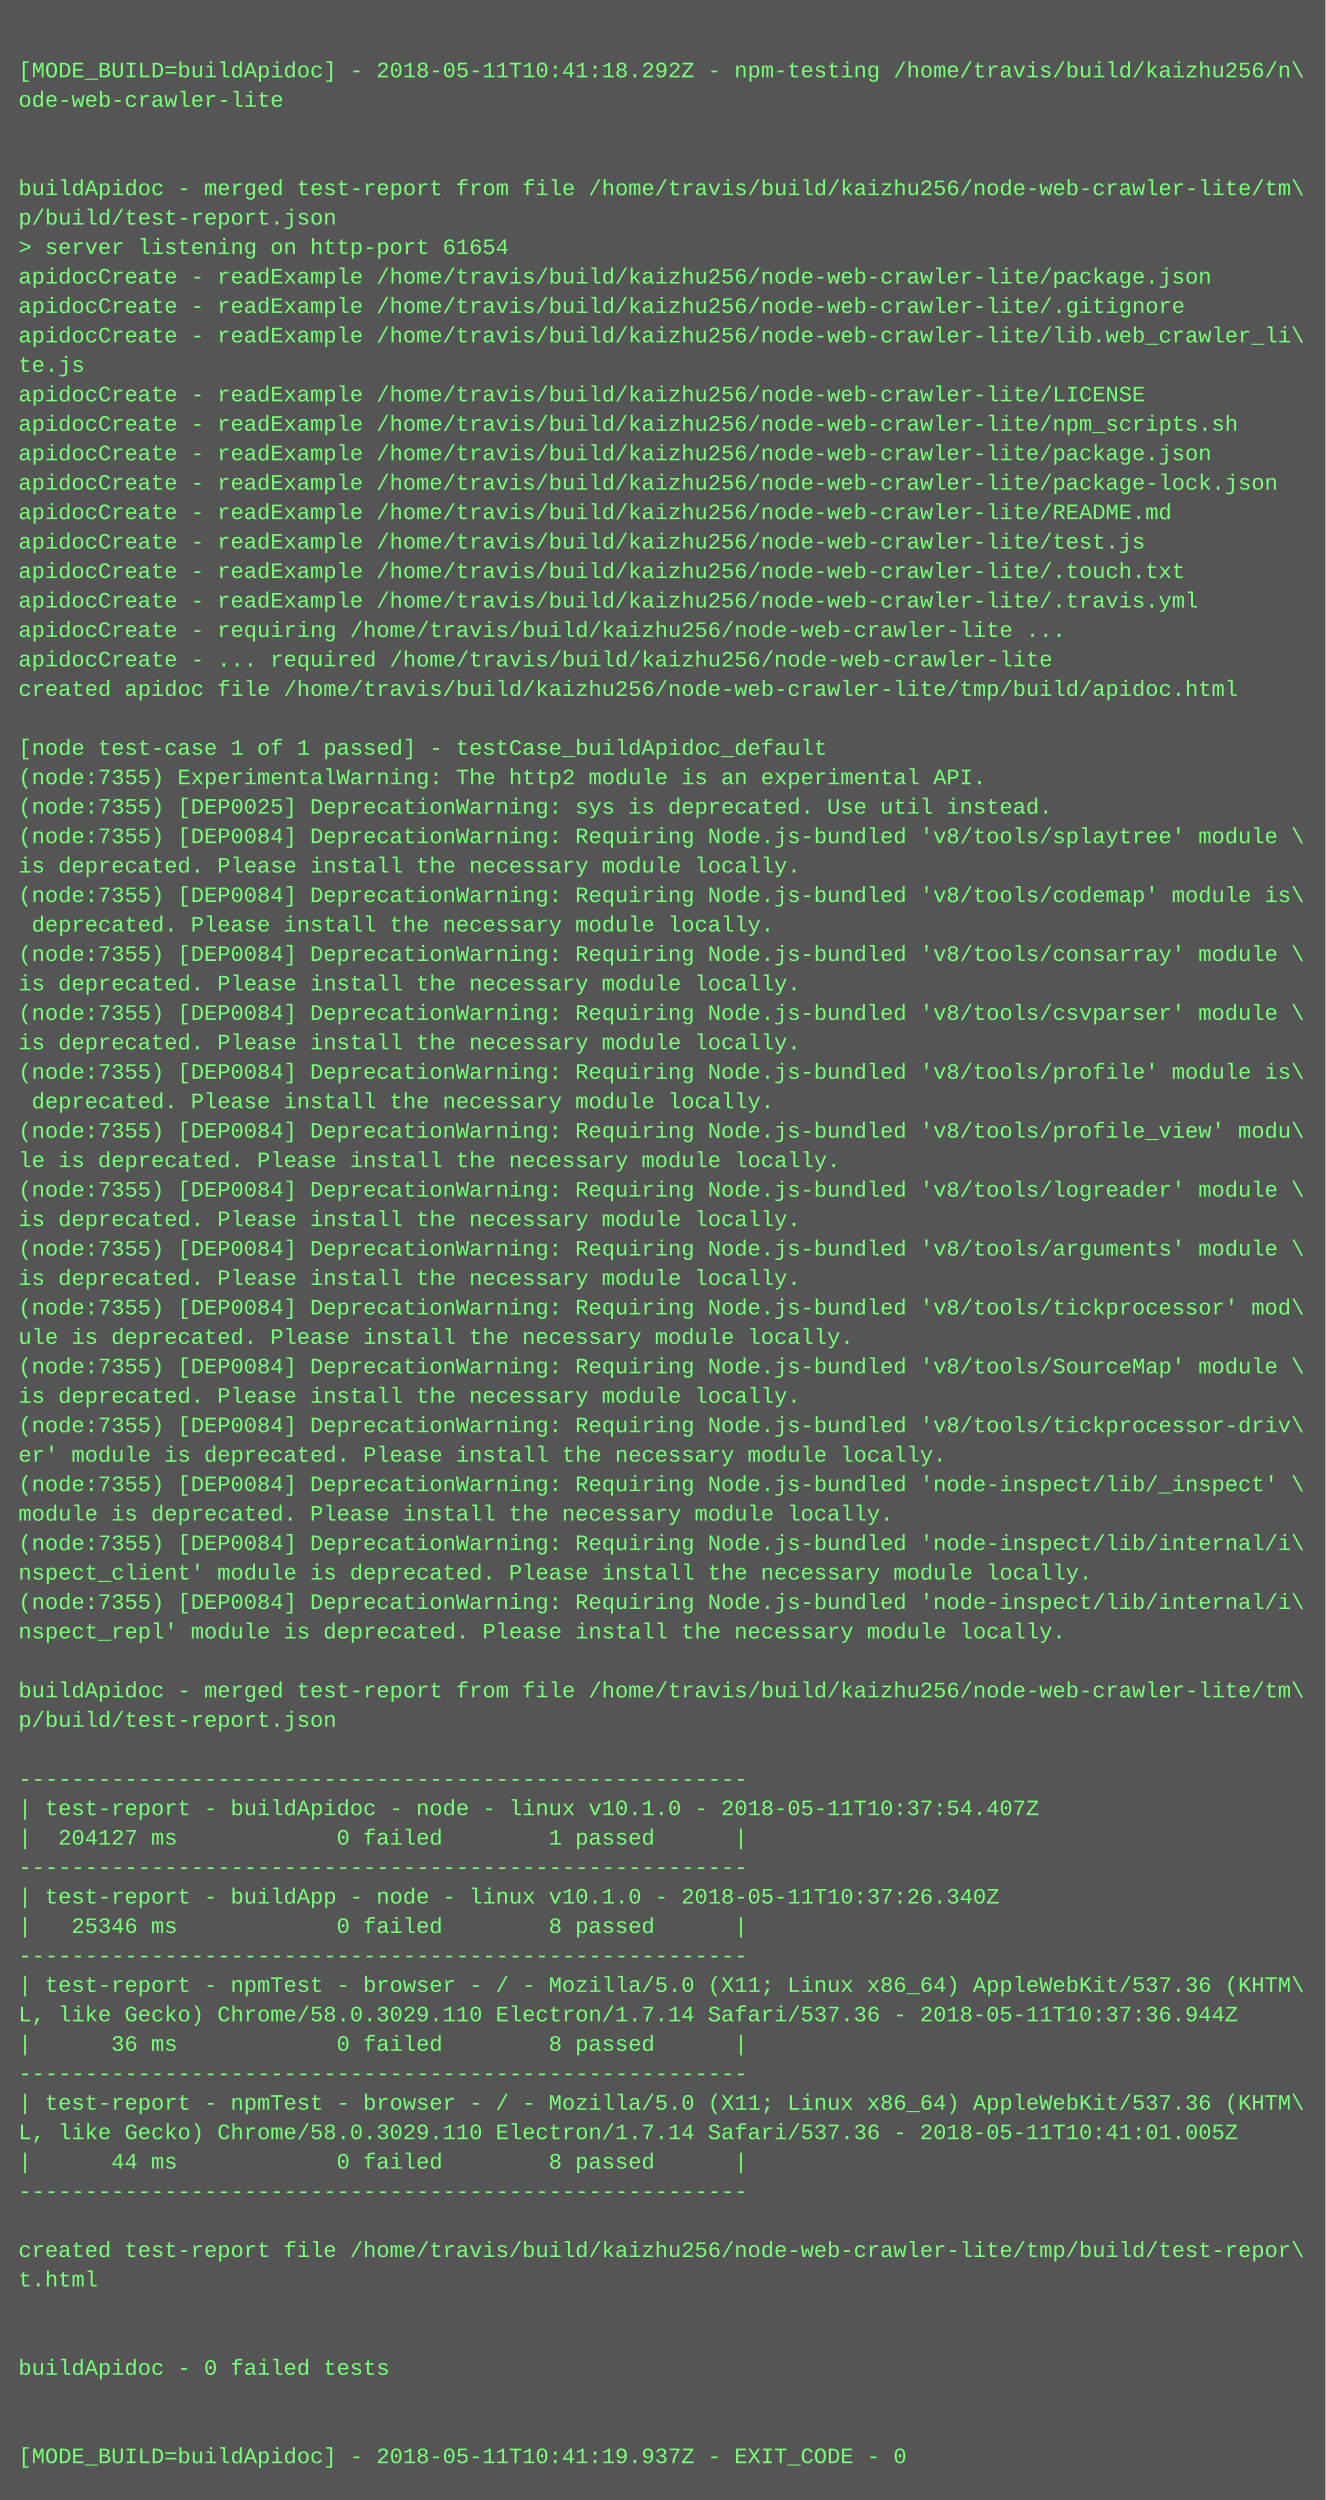
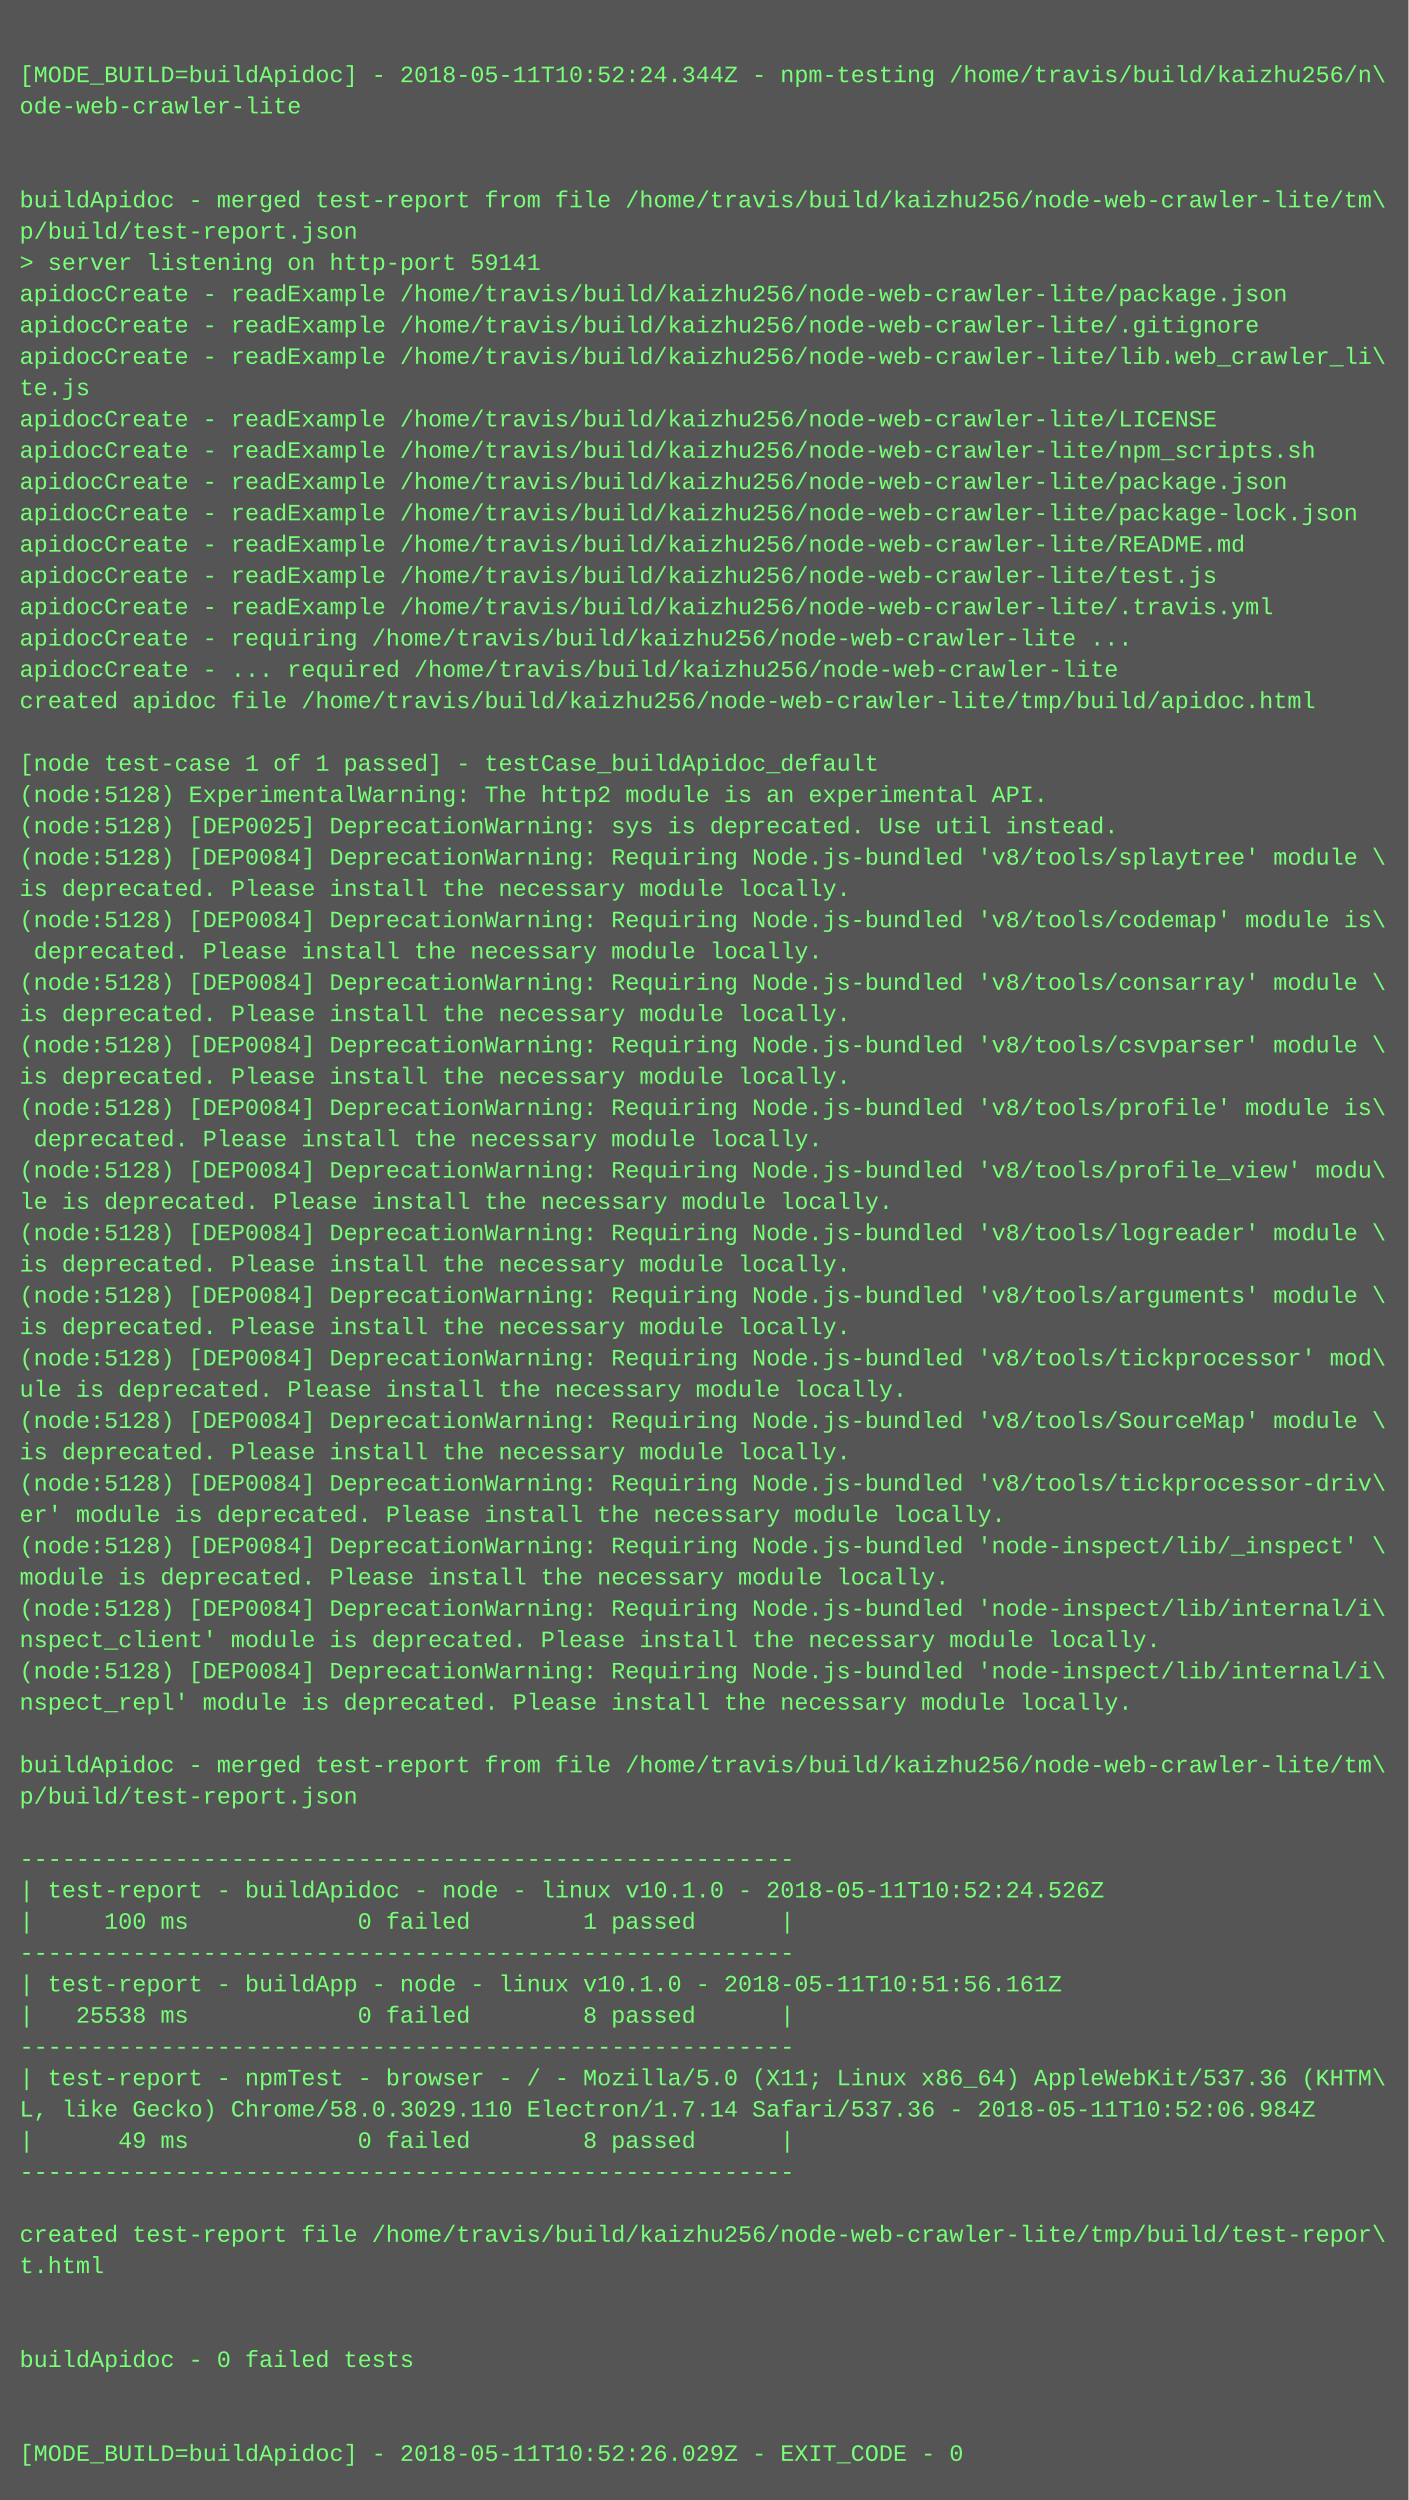
- <svg xmlns="http://www.w3.org/2000/svg" height="1358" width="720">
-   <rect height="1358" fill="#555" width="720" />
+ <svg xmlns="http://www.w3.org/2000/svg" height="1278" width="720">
+   <rect height="1278" fill="#555" width="720" />
  <text fill="#7f7" font-family="Courier New" font-size="12" xml:space="preserve">
    <tspan x="10" y="26" />
-     <tspan x="10" y="42">[MODE_BUILD=buildApidoc] - 2018-05-11T10:41:18.292Z - npm-testing /home/travis/build/kaizhu256/n\</tspan>
+     <tspan x="10" y="42">[MODE_BUILD=buildApidoc] - 2018-05-11T10:52:24.344Z - npm-testing /home/travis/build/kaizhu256/n\</tspan>
    <tspan x="10" y="58">ode-web-crawler-lite</tspan>
    <tspan x="10" y="74" />
    <tspan x="10" y="90" />
    <tspan x="10" y="106">buildApidoc - merged test-report from file /home/travis/build/kaizhu256/node-web-crawler-lite/tm\</tspan>
    <tspan x="10" y="122">p/build/test-report.json</tspan>
-     <tspan x="10" y="138">&gt; server listening on http-port 61654</tspan>
+     <tspan x="10" y="138">&gt; server listening on http-port 59141</tspan>
    <tspan x="10" y="154">apidocCreate - readExample /home/travis/build/kaizhu256/node-web-crawler-lite/package.json</tspan>
    <tspan x="10" y="170">apidocCreate - readExample /home/travis/build/kaizhu256/node-web-crawler-lite/.gitignore</tspan>
    <tspan x="10" y="186">apidocCreate - readExample /home/travis/build/kaizhu256/node-web-crawler-lite/lib.web_crawler_li\</tspan>
    <tspan x="10" y="202">te.js</tspan>
    <tspan x="10" y="218">apidocCreate - readExample /home/travis/build/kaizhu256/node-web-crawler-lite/LICENSE</tspan>
    <tspan x="10" y="234">apidocCreate - readExample /home/travis/build/kaizhu256/node-web-crawler-lite/npm_scripts.sh</tspan>
    <tspan x="10" y="250">apidocCreate - readExample /home/travis/build/kaizhu256/node-web-crawler-lite/package.json</tspan>
    <tspan x="10" y="266">apidocCreate - readExample /home/travis/build/kaizhu256/node-web-crawler-lite/package-lock.json</tspan>
    <tspan x="10" y="282">apidocCreate - readExample /home/travis/build/kaizhu256/node-web-crawler-lite/README.md</tspan>
    <tspan x="10" y="298">apidocCreate - readExample /home/travis/build/kaizhu256/node-web-crawler-lite/test.js</tspan>
-     <tspan x="10" y="314">apidocCreate - readExample /home/travis/build/kaizhu256/node-web-crawler-lite/.touch.txt</tspan>
-     <tspan x="10" y="330">apidocCreate - readExample /home/travis/build/kaizhu256/node-web-crawler-lite/.travis.yml</tspan>
-     <tspan x="10" y="346">apidocCreate - requiring /home/travis/build/kaizhu256/node-web-crawler-lite ...</tspan>
-     <tspan x="10" y="362">apidocCreate - ... required /home/travis/build/kaizhu256/node-web-crawler-lite</tspan>
-     <tspan x="10" y="378">created apidoc file /home/travis/build/kaizhu256/node-web-crawler-lite/tmp/build/apidoc.html</tspan>
-     <tspan x="10" y="394" />
-     <tspan x="10" y="410">[node test-case 1 of 1 passed] - testCase_buildApidoc_default</tspan>
-     <tspan x="10" y="426">(node:7355) ExperimentalWarning: The http2 module is an experimental API.</tspan>
-     <tspan x="10" y="442">(node:7355) [DEP0025] DeprecationWarning: sys is deprecated. Use util instead.</tspan>
-     <tspan x="10" y="458">(node:7355) [DEP0084] DeprecationWarning: Requiring Node.js-bundled 'v8/tools/splaytree' module \</tspan>
-     <tspan x="10" y="474">is deprecated. Please install the necessary module locally.</tspan>
-     <tspan x="10" y="490">(node:7355) [DEP0084] DeprecationWarning: Requiring Node.js-bundled 'v8/tools/codemap' module is\</tspan>
-     <tspan x="10" y="506"> deprecated. Please install the necessary module locally.</tspan>
-     <tspan x="10" y="522">(node:7355) [DEP0084] DeprecationWarning: Requiring Node.js-bundled 'v8/tools/consarray' module \</tspan>
-     <tspan x="10" y="538">is deprecated. Please install the necessary module locally.</tspan>
-     <tspan x="10" y="554">(node:7355) [DEP0084] DeprecationWarning: Requiring Node.js-bundled 'v8/tools/csvparser' module \</tspan>
-     <tspan x="10" y="570">is deprecated. Please install the necessary module locally.</tspan>
-     <tspan x="10" y="586">(node:7355) [DEP0084] DeprecationWarning: Requiring Node.js-bundled 'v8/tools/profile' module is\</tspan>
-     <tspan x="10" y="602"> deprecated. Please install the necessary module locally.</tspan>
-     <tspan x="10" y="618">(node:7355) [DEP0084] DeprecationWarning: Requiring Node.js-bundled 'v8/tools/profile_view' modu\</tspan>
-     <tspan x="10" y="634">le is deprecated. Please install the necessary module locally.</tspan>
-     <tspan x="10" y="650">(node:7355) [DEP0084] DeprecationWarning: Requiring Node.js-bundled 'v8/tools/logreader' module \</tspan>
-     <tspan x="10" y="666">is deprecated. Please install the necessary module locally.</tspan>
-     <tspan x="10" y="682">(node:7355) [DEP0084] DeprecationWarning: Requiring Node.js-bundled 'v8/tools/arguments' module \</tspan>
-     <tspan x="10" y="698">is deprecated. Please install the necessary module locally.</tspan>
-     <tspan x="10" y="714">(node:7355) [DEP0084] DeprecationWarning: Requiring Node.js-bundled 'v8/tools/tickprocessor' mod\</tspan>
-     <tspan x="10" y="730">ule is deprecated. Please install the necessary module locally.</tspan>
-     <tspan x="10" y="746">(node:7355) [DEP0084] DeprecationWarning: Requiring Node.js-bundled 'v8/tools/SourceMap' module \</tspan>
-     <tspan x="10" y="762">is deprecated. Please install the necessary module locally.</tspan>
-     <tspan x="10" y="778">(node:7355) [DEP0084] DeprecationWarning: Requiring Node.js-bundled 'v8/tools/tickprocessor-driv\</tspan>
-     <tspan x="10" y="794">er' module is deprecated. Please install the necessary module locally.</tspan>
-     <tspan x="10" y="810">(node:7355) [DEP0084] DeprecationWarning: Requiring Node.js-bundled 'node-inspect/lib/_inspect' \</tspan>
-     <tspan x="10" y="826">module is deprecated. Please install the necessary module locally.</tspan>
-     <tspan x="10" y="842">(node:7355) [DEP0084] DeprecationWarning: Requiring Node.js-bundled 'node-inspect/lib/internal/i\</tspan>
-     <tspan x="10" y="858">nspect_client' module is deprecated. Please install the necessary module locally.</tspan>
-     <tspan x="10" y="874">(node:7355) [DEP0084] DeprecationWarning: Requiring Node.js-bundled 'node-inspect/lib/internal/i\</tspan>
-     <tspan x="10" y="890">nspect_repl' module is deprecated. Please install the necessary module locally.</tspan>
-     <tspan x="10" y="906" />
-     <tspan x="10" y="922">buildApidoc - merged test-report from file /home/travis/build/kaizhu256/node-web-crawler-lite/tm\</tspan>
-     <tspan x="10" y="938">p/build/test-report.json</tspan>
-     <tspan x="10" y="954" />
-     <tspan x="10" y="970">-------------------------------------------------------</tspan>
-     <tspan x="10" y="986">| test-report - buildApidoc - node - linux v10.1.0 - 2018-05-11T10:37:54.407Z</tspan>
-     <tspan x="10" y="1002">|  204127 ms            0 failed        1 passed      |</tspan>
-     <tspan x="10" y="1018">-------------------------------------------------------</tspan>
-     <tspan x="10" y="1034">| test-report - buildApp - node - linux v10.1.0 - 2018-05-11T10:37:26.340Z</tspan>
-     <tspan x="10" y="1050">|   25346 ms            0 failed        8 passed      |</tspan>
-     <tspan x="10" y="1066">-------------------------------------------------------</tspan>
-     <tspan x="10" y="1082">| test-report - npmTest - browser - / - Mozilla/5.0 (X11; Linux x86_64) AppleWebKit/537.36 (KHTM\</tspan>
-     <tspan x="10" y="1098">L, like Gecko) Chrome/58.0.3029.110 Electron/1.7.14 Safari/537.36 - 2018-05-11T10:37:36.944Z</tspan>
-     <tspan x="10" y="1114">|      36 ms            0 failed        8 passed      |</tspan>
-     <tspan x="10" y="1130">-------------------------------------------------------</tspan>
-     <tspan x="10" y="1146">| test-report - npmTest - browser - / - Mozilla/5.0 (X11; Linux x86_64) AppleWebKit/537.36 (KHTM\</tspan>
-     <tspan x="10" y="1162">L, like Gecko) Chrome/58.0.3029.110 Electron/1.7.14 Safari/537.36 - 2018-05-11T10:41:01.005Z</tspan>
-     <tspan x="10" y="1178">|      44 ms            0 failed        8 passed      |</tspan>
-     <tspan x="10" y="1194">-------------------------------------------------------</tspan>
-     <tspan x="10" y="1210" />
-     <tspan x="10" y="1226">created test-report file /home/travis/build/kaizhu256/node-web-crawler-lite/tmp/build/test-repor\</tspan>
-     <tspan x="10" y="1242">t.html</tspan>
-     <tspan x="10" y="1258" />
-     <tspan x="10" y="1274" />
-     <tspan x="10" y="1290">buildApidoc - 0 failed tests</tspan>
-     <tspan x="10" y="1306" />
-     <tspan x="10" y="1322" />
-     <tspan x="10" y="1338">[MODE_BUILD=buildApidoc] - 2018-05-11T10:41:19.937Z - EXIT_CODE - 0</tspan>
+     <tspan x="10" y="314">apidocCreate - readExample /home/travis/build/kaizhu256/node-web-crawler-lite/.travis.yml</tspan>
+     <tspan x="10" y="330">apidocCreate - requiring /home/travis/build/kaizhu256/node-web-crawler-lite ...</tspan>
+     <tspan x="10" y="346">apidocCreate - ... required /home/travis/build/kaizhu256/node-web-crawler-lite</tspan>
+     <tspan x="10" y="362">created apidoc file /home/travis/build/kaizhu256/node-web-crawler-lite/tmp/build/apidoc.html</tspan>
+     <tspan x="10" y="378" />
+     <tspan x="10" y="394">[node test-case 1 of 1 passed] - testCase_buildApidoc_default</tspan>
+     <tspan x="10" y="410">(node:5128) ExperimentalWarning: The http2 module is an experimental API.</tspan>
+     <tspan x="10" y="426">(node:5128) [DEP0025] DeprecationWarning: sys is deprecated. Use util instead.</tspan>
+     <tspan x="10" y="442">(node:5128) [DEP0084] DeprecationWarning: Requiring Node.js-bundled 'v8/tools/splaytree' module \</tspan>
+     <tspan x="10" y="458">is deprecated. Please install the necessary module locally.</tspan>
+     <tspan x="10" y="474">(node:5128) [DEP0084] DeprecationWarning: Requiring Node.js-bundled 'v8/tools/codemap' module is\</tspan>
+     <tspan x="10" y="490"> deprecated. Please install the necessary module locally.</tspan>
+     <tspan x="10" y="506">(node:5128) [DEP0084] DeprecationWarning: Requiring Node.js-bundled 'v8/tools/consarray' module \</tspan>
+     <tspan x="10" y="522">is deprecated. Please install the necessary module locally.</tspan>
+     <tspan x="10" y="538">(node:5128) [DEP0084] DeprecationWarning: Requiring Node.js-bundled 'v8/tools/csvparser' module \</tspan>
+     <tspan x="10" y="554">is deprecated. Please install the necessary module locally.</tspan>
+     <tspan x="10" y="570">(node:5128) [DEP0084] DeprecationWarning: Requiring Node.js-bundled 'v8/tools/profile' module is\</tspan>
+     <tspan x="10" y="586"> deprecated. Please install the necessary module locally.</tspan>
+     <tspan x="10" y="602">(node:5128) [DEP0084] DeprecationWarning: Requiring Node.js-bundled 'v8/tools/profile_view' modu\</tspan>
+     <tspan x="10" y="618">le is deprecated. Please install the necessary module locally.</tspan>
+     <tspan x="10" y="634">(node:5128) [DEP0084] DeprecationWarning: Requiring Node.js-bundled 'v8/tools/logreader' module \</tspan>
+     <tspan x="10" y="650">is deprecated. Please install the necessary module locally.</tspan>
+     <tspan x="10" y="666">(node:5128) [DEP0084] DeprecationWarning: Requiring Node.js-bundled 'v8/tools/arguments' module \</tspan>
+     <tspan x="10" y="682">is deprecated. Please install the necessary module locally.</tspan>
+     <tspan x="10" y="698">(node:5128) [DEP0084] DeprecationWarning: Requiring Node.js-bundled 'v8/tools/tickprocessor' mod\</tspan>
+     <tspan x="10" y="714">ule is deprecated. Please install the necessary module locally.</tspan>
+     <tspan x="10" y="730">(node:5128) [DEP0084] DeprecationWarning: Requiring Node.js-bundled 'v8/tools/SourceMap' module \</tspan>
+     <tspan x="10" y="746">is deprecated. Please install the necessary module locally.</tspan>
+     <tspan x="10" y="762">(node:5128) [DEP0084] DeprecationWarning: Requiring Node.js-bundled 'v8/tools/tickprocessor-driv\</tspan>
+     <tspan x="10" y="778">er' module is deprecated. Please install the necessary module locally.</tspan>
+     <tspan x="10" y="794">(node:5128) [DEP0084] DeprecationWarning: Requiring Node.js-bundled 'node-inspect/lib/_inspect' \</tspan>
+     <tspan x="10" y="810">module is deprecated. Please install the necessary module locally.</tspan>
+     <tspan x="10" y="826">(node:5128) [DEP0084] DeprecationWarning: Requiring Node.js-bundled 'node-inspect/lib/internal/i\</tspan>
+     <tspan x="10" y="842">nspect_client' module is deprecated. Please install the necessary module locally.</tspan>
+     <tspan x="10" y="858">(node:5128) [DEP0084] DeprecationWarning: Requiring Node.js-bundled 'node-inspect/lib/internal/i\</tspan>
+     <tspan x="10" y="874">nspect_repl' module is deprecated. Please install the necessary module locally.</tspan>
+     <tspan x="10" y="890" />
+     <tspan x="10" y="906">buildApidoc - merged test-report from file /home/travis/build/kaizhu256/node-web-crawler-lite/tm\</tspan>
+     <tspan x="10" y="922">p/build/test-report.json</tspan>
+     <tspan x="10" y="938" />
+     <tspan x="10" y="954">-------------------------------------------------------</tspan>
+     <tspan x="10" y="970">| test-report - buildApidoc - node - linux v10.1.0 - 2018-05-11T10:52:24.526Z</tspan>
+     <tspan x="10" y="986">|     100 ms            0 failed        1 passed      |</tspan>
+     <tspan x="10" y="1002">-------------------------------------------------------</tspan>
+     <tspan x="10" y="1018">| test-report - buildApp - node - linux v10.1.0 - 2018-05-11T10:51:56.161Z</tspan>
+     <tspan x="10" y="1034">|   25538 ms            0 failed        8 passed      |</tspan>
+     <tspan x="10" y="1050">-------------------------------------------------------</tspan>
+     <tspan x="10" y="1066">| test-report - npmTest - browser - / - Mozilla/5.0 (X11; Linux x86_64) AppleWebKit/537.36 (KHTM\</tspan>
+     <tspan x="10" y="1082">L, like Gecko) Chrome/58.0.3029.110 Electron/1.7.14 Safari/537.36 - 2018-05-11T10:52:06.984Z</tspan>
+     <tspan x="10" y="1098">|      49 ms            0 failed        8 passed      |</tspan>
+     <tspan x="10" y="1114">-------------------------------------------------------</tspan>
+     <tspan x="10" y="1130" />
+     <tspan x="10" y="1146">created test-report file /home/travis/build/kaizhu256/node-web-crawler-lite/tmp/build/test-repor\</tspan>
+     <tspan x="10" y="1162">t.html</tspan>
+     <tspan x="10" y="1178" />
+     <tspan x="10" y="1194" />
+     <tspan x="10" y="1210">buildApidoc - 0 failed tests</tspan>
+     <tspan x="10" y="1226" />
+     <tspan x="10" y="1242" />
+     <tspan x="10" y="1258">[MODE_BUILD=buildApidoc] - 2018-05-11T10:52:26.029Z - EXIT_CODE - 0</tspan>
  </text>
</svg>
